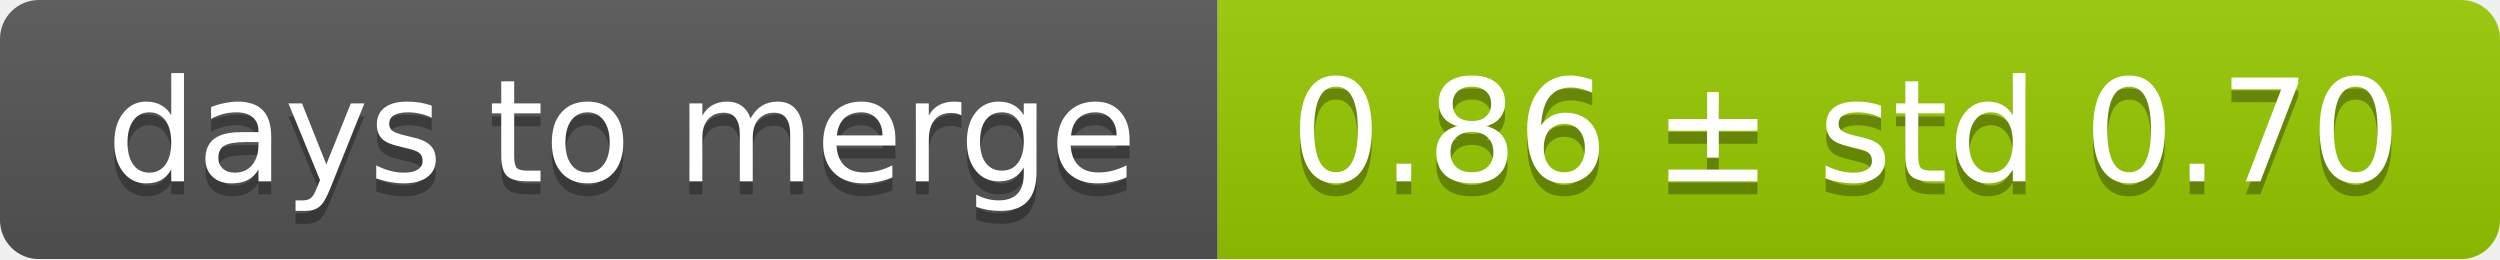
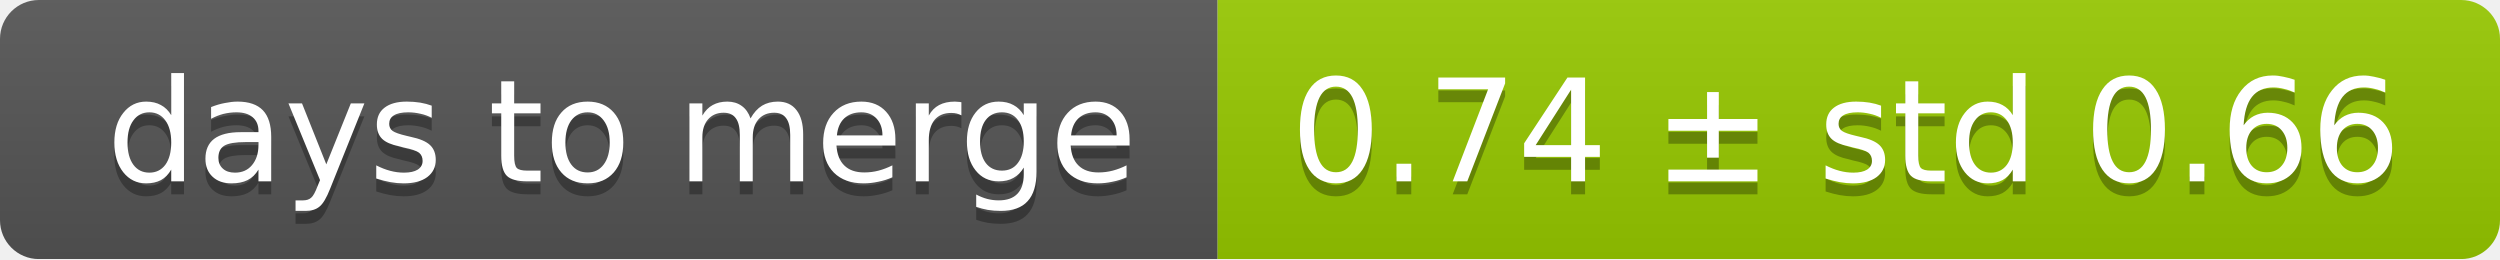
<svg xmlns="http://www.w3.org/2000/svg" width="193" height="20">
  <linearGradient id="smooth" x2="0" y2="100%">
    <stop offset="0" stop-color="#bbb" stop-opacity=".1" />
    <stop offset="1" stop-opacity=".1" />
  </linearGradient>
  <mask id="round">
    <rect width="193" height="20" rx="3" fill="#fff" />
  </mask>
  <g mask="url(#round)">
    <rect width="94" height="20" fill="#555" />
    <rect x="94" width="99" height="20" fill="#97ca00" />
    <rect width="193" height="20" fill="url(#smooth)" />
  </g>
  <g fill="#fff" text-anchor="middle" font-family="DejaVu Sans,Verdana,Geneva,sans-serif" font-size="11">
    <text x="48" y="15" fill="#010101" fill-opacity=".3">days to merge</text>
    <text x="48" y="14">days to merge</text>
-     <text x="142.5" y="15" fill="#010101" fill-opacity=".3">0.86 ± std 0.70</text>
-     <text x="142.5" y="14">0.86 ± std 0.70</text>
+     <text x="142.5" y="15" fill="#010101" fill-opacity=".3">0.74 ± std 0.66</text>
+     <text x="142.5" y="14">0.74 ± std 0.66</text>
  </g>
</svg>
